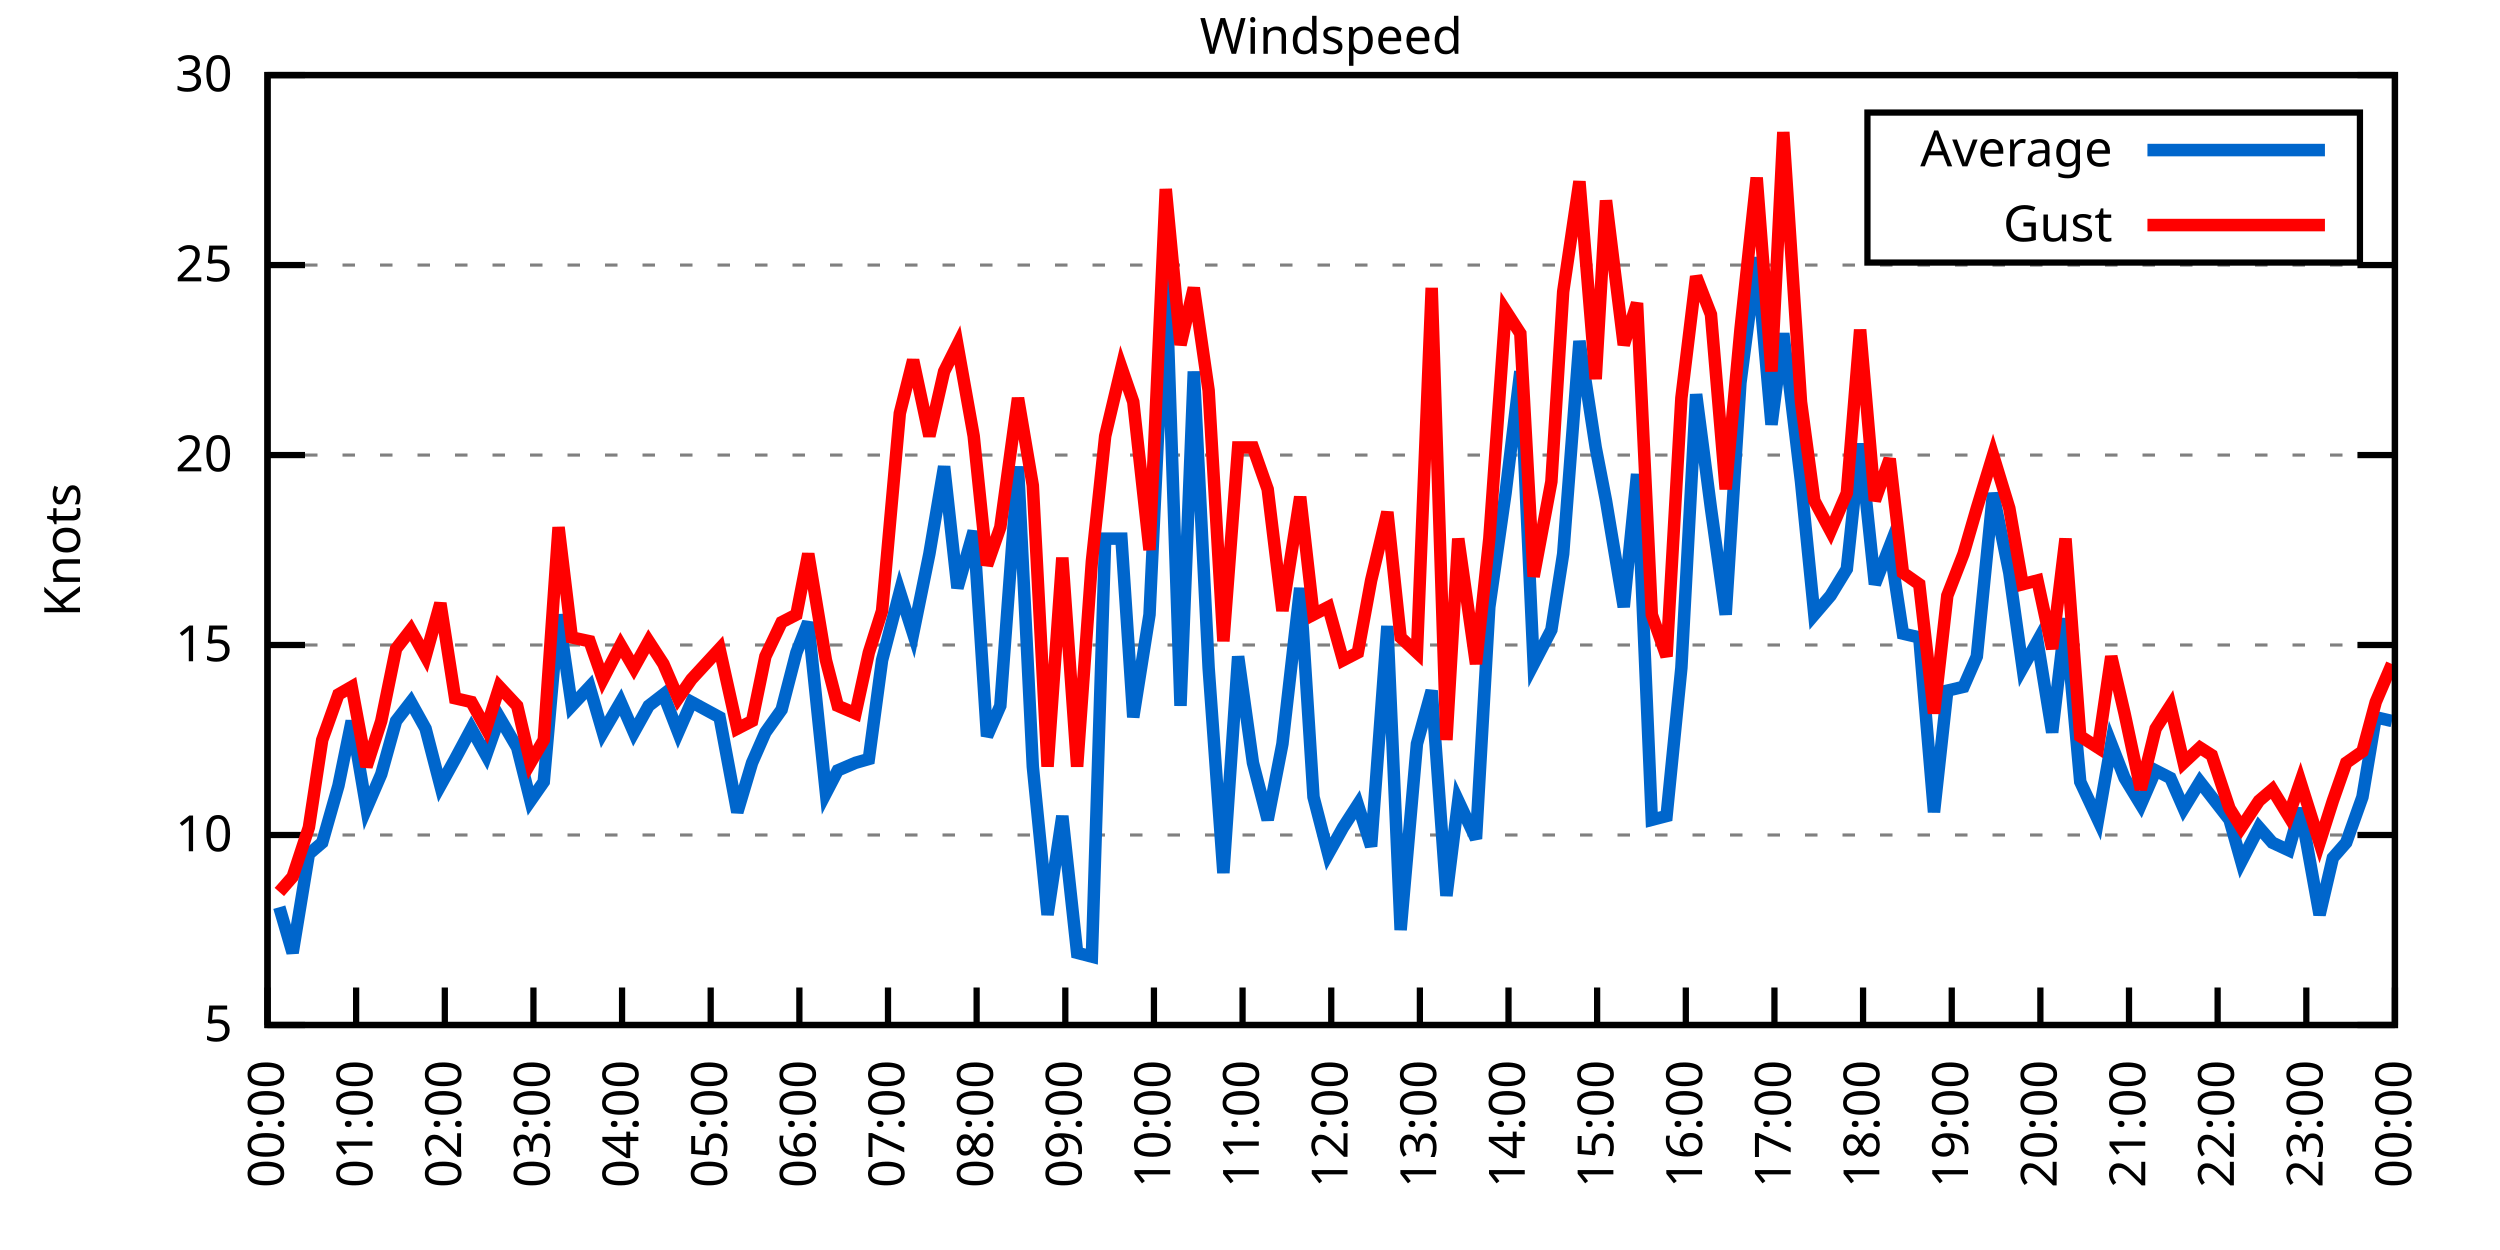
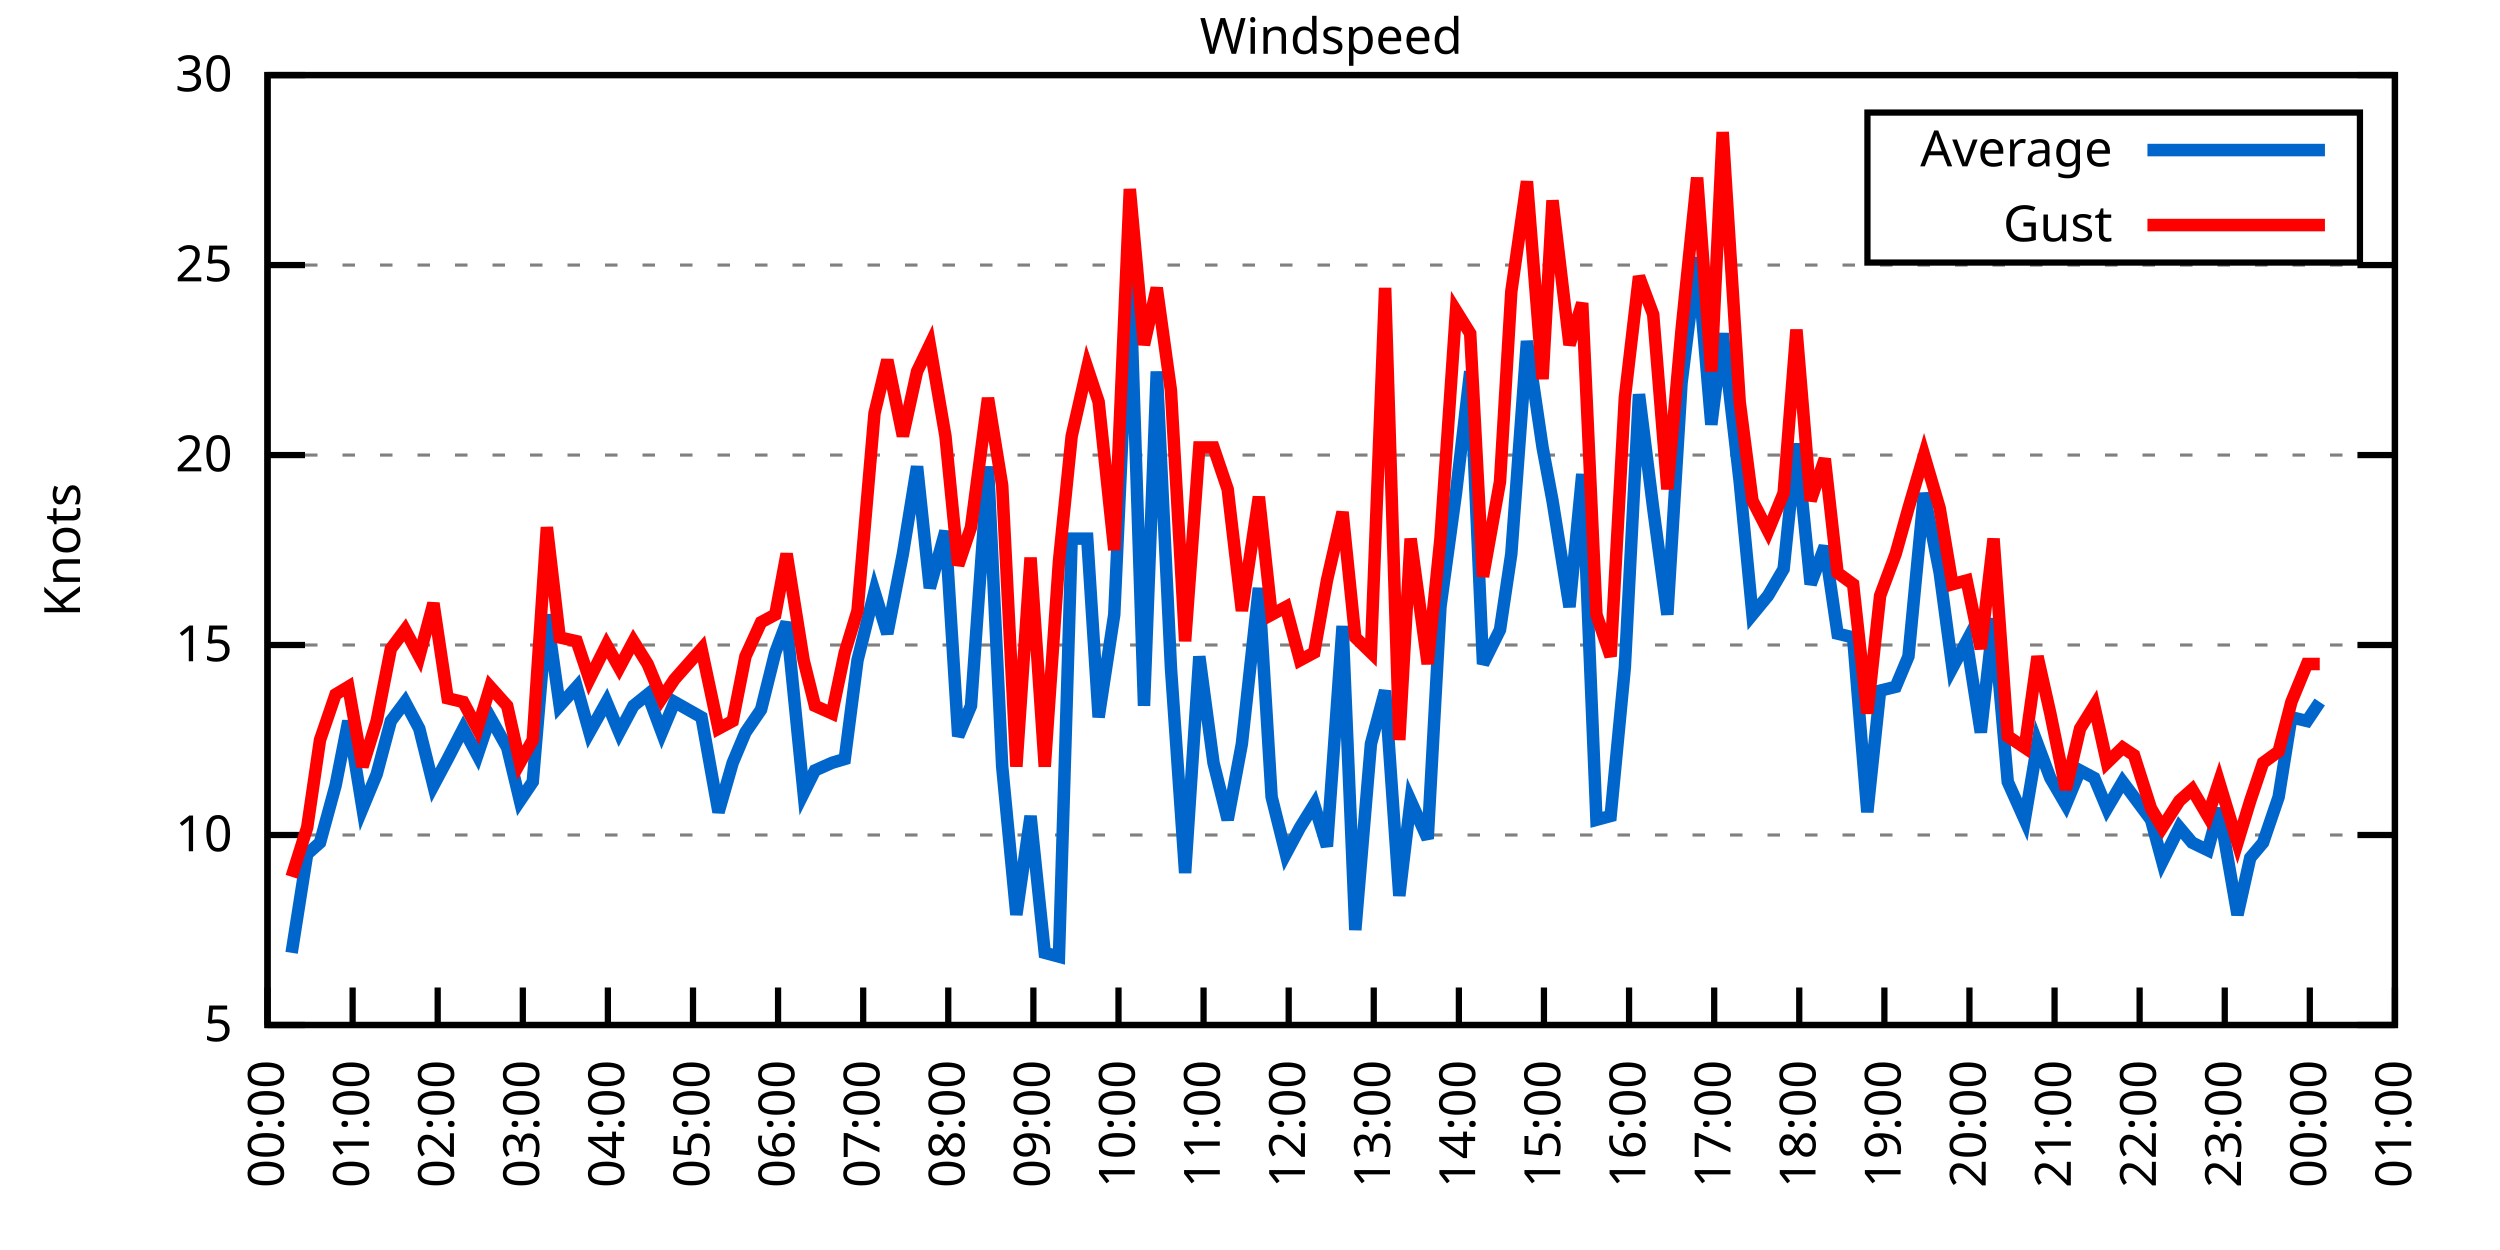
<svg xmlns="http://www.w3.org/2000/svg" xmlns:xlink="http://www.w3.org/1999/xlink" width="400" height="200" viewBox="0 0 400 200">
  <g id="gnuplot_canvas">
    <rect x="0" y="0" width="400" height="200" fill="none" />
    <defs>
      <circle id="gpDot" r="0.5" stroke-width="0.5" stroke="currentColor" />
      <path id="gpPt0" stroke-width="0.333" stroke="currentColor" d="M-1,0 h2 M0,-1 v2" />
      <path id="gpPt1" stroke-width="0.333" stroke="currentColor" d="M-1,-1 L1,1 M1,-1 L-1,1" />
      <path id="gpPt2" stroke-width="0.333" stroke="currentColor" d="M-1,0 L1,0 M0,-1 L0,1 M-1,-1 L1,1 M-1,1 L1,-1" />
      <rect id="gpPt3" stroke-width="0.333" stroke="currentColor" x="-1" y="-1" width="2" height="2" />
      <rect id="gpPt4" stroke-width="0.333" stroke="currentColor" fill="currentColor" x="-1" y="-1" width="2" height="2" />
      <circle id="gpPt5" stroke-width="0.333" stroke="currentColor" cx="0" cy="0" r="1" />
      <use xlink:href="#gpPt5" id="gpPt6" fill="currentColor" stroke="none" />
      <path id="gpPt7" stroke-width="0.333" stroke="currentColor" d="M0,-1.33 L-1.33,0.67 L1.33,0.67 z" />
      <use xlink:href="#gpPt7" id="gpPt8" fill="currentColor" stroke="none" />
      <use xlink:href="#gpPt7" id="gpPt9" stroke="currentColor" transform="rotate(180)" />
      <use xlink:href="#gpPt9" id="gpPt10" fill="currentColor" stroke="none" />
      <use xlink:href="#gpPt3" id="gpPt11" stroke="currentColor" transform="rotate(45)" />
      <use xlink:href="#gpPt11" id="gpPt12" fill="currentColor" stroke="none" />
      <path id="gpPt13" stroke-width="0.333" stroke="currentColor" d="M0,1.330 L1.265,0.411 L0.782,-1.067 L-0.782,-1.076 L-1.265,0.411 z" />
      <use xlink:href="#gpPt13" id="gpPt14" fill="currentColor" stroke="none" />
      <filter id="textbox" filterUnits="objectBoundingBox" x="0" y="0" height="1" width="1">
        <feFlood flood-color="white" flood-opacity="1" result="bgnd" />
        <feComposite in="SourceGraphic" in2="bgnd" operator="atop" />
      </filter>
      <filter id="greybox" filterUnits="objectBoundingBox" x="0" y="0" height="1" width="1">
        <feFlood flood-color="lightgrey" flood-opacity="1" result="grey" />
        <feComposite in="SourceGraphic" in2="grey" operator="atop" />
      </filter>
    </defs>
    <g fill="none" color="white" stroke="currentColor" stroke-width="1.00" stroke-linecap="butt" stroke-linejoin="miter">
</g>
    <g fill="none" color="black" stroke="currentColor" stroke-width="1.00" stroke-linecap="butt" stroke-linejoin="miter">
      <g stroke="none" shape-rendering="crispEdges">
        <polygon fill="rgb(255, 255, 255)" points="42.80,164.00 383.18,164.00 383.18,12.02 42.80,12.02 " />
      </g>
    </g>
    <g fill="none" color="black" stroke="currentColor" stroke-width="1.00" stroke-linecap="butt" stroke-linejoin="miter">
</g>
    <g fill="none" color="black" stroke="black" stroke-width="0.50" stroke-linecap="butt" stroke-linejoin="miter">
</g>
    <g fill="none" color="gray" stroke="currentColor" stroke-width="0.50" stroke-linecap="butt" stroke-linejoin="miter">
      <path stroke="gray" stroke-dasharray="2,4" class="gridline" d="M42.80,164.00 L383.19,164.00  " />
    </g>
    <g fill="none" color="gray" stroke="gray" stroke-width="1.00" stroke-linecap="butt" stroke-linejoin="miter">
</g>
    <g fill="none" color="black" stroke="currentColor" stroke-width="1.00" stroke-linecap="butt" stroke-linejoin="miter">
      <path stroke="black" d="M42.80,164.00 L48.80,164.00 M383.19,164.00 L377.19,164.00  " />
      <g transform="translate(37.20,166.60)" stroke="none" fill="black" font-family="Sans" font-size="8.00" text-anchor="end">
        <text>
          <tspan font-family="Sans"> 5</tspan>
        </text>
      </g>
    </g>
    <g fill="none" color="black" stroke="currentColor" stroke-width="1.00" stroke-linecap="butt" stroke-linejoin="miter">
</g>
    <g fill="none" color="black" stroke="black" stroke-width="0.50" stroke-linecap="butt" stroke-linejoin="miter">
</g>
    <g fill="none" color="gray" stroke="currentColor" stroke-width="0.50" stroke-linecap="butt" stroke-linejoin="miter">
      <path stroke="gray" stroke-dasharray="2,4" class="gridline" d="M42.80,133.60 L383.19,133.60  " />
    </g>
    <g fill="none" color="gray" stroke="gray" stroke-width="1.00" stroke-linecap="butt" stroke-linejoin="miter">
</g>
    <g fill="none" color="black" stroke="currentColor" stroke-width="1.00" stroke-linecap="butt" stroke-linejoin="miter">
      <path stroke="black" d="M42.80,133.60 L48.80,133.60 M383.19,133.60 L377.19,133.60  " />
      <g transform="translate(37.20,136.20)" stroke="none" fill="black" font-family="Sans" font-size="8.00" text-anchor="end">
        <text>
          <tspan font-family="Sans"> 10</tspan>
        </text>
      </g>
    </g>
    <g fill="none" color="black" stroke="currentColor" stroke-width="1.00" stroke-linecap="butt" stroke-linejoin="miter">
</g>
    <g fill="none" color="black" stroke="black" stroke-width="0.50" stroke-linecap="butt" stroke-linejoin="miter">
</g>
    <g fill="none" color="gray" stroke="currentColor" stroke-width="0.50" stroke-linecap="butt" stroke-linejoin="miter">
      <path stroke="gray" stroke-dasharray="2,4" class="gridline" d="M42.80,103.20 L383.19,103.20  " />
    </g>
    <g fill="none" color="gray" stroke="gray" stroke-width="1.00" stroke-linecap="butt" stroke-linejoin="miter">
</g>
    <g fill="none" color="black" stroke="currentColor" stroke-width="1.00" stroke-linecap="butt" stroke-linejoin="miter">
      <path stroke="black" d="M42.80,103.20 L48.80,103.20 M383.19,103.20 L377.19,103.20  " />
      <g transform="translate(37.20,105.80)" stroke="none" fill="black" font-family="Sans" font-size="8.00" text-anchor="end">
        <text>
          <tspan font-family="Sans"> 15</tspan>
        </text>
      </g>
    </g>
    <g fill="none" color="black" stroke="currentColor" stroke-width="1.00" stroke-linecap="butt" stroke-linejoin="miter">
</g>
    <g fill="none" color="black" stroke="black" stroke-width="0.50" stroke-linecap="butt" stroke-linejoin="miter">
</g>
    <g fill="none" color="gray" stroke="currentColor" stroke-width="0.50" stroke-linecap="butt" stroke-linejoin="miter">
      <path stroke="gray" stroke-dasharray="2,4" class="gridline" d="M42.80,72.81 L383.19,72.81  " />
    </g>
    <g fill="none" color="gray" stroke="gray" stroke-width="1.00" stroke-linecap="butt" stroke-linejoin="miter">
</g>
    <g fill="none" color="black" stroke="currentColor" stroke-width="1.00" stroke-linecap="butt" stroke-linejoin="miter">
      <path stroke="black" d="M42.80,72.81 L48.80,72.81 M383.19,72.81 L377.19,72.81  " />
      <g transform="translate(37.20,75.41)" stroke="none" fill="black" font-family="Sans" font-size="8.00" text-anchor="end">
        <text>
          <tspan font-family="Sans"> 20</tspan>
        </text>
      </g>
    </g>
    <g fill="none" color="black" stroke="currentColor" stroke-width="1.00" stroke-linecap="butt" stroke-linejoin="miter">
</g>
    <g fill="none" color="black" stroke="black" stroke-width="0.50" stroke-linecap="butt" stroke-linejoin="miter">
</g>
    <g fill="none" color="gray" stroke="currentColor" stroke-width="0.50" stroke-linecap="butt" stroke-linejoin="miter">
      <path stroke="gray" stroke-dasharray="2,4" class="gridline" d="M42.80,42.41 L383.19,42.41  " />
    </g>
    <g fill="none" color="gray" stroke="gray" stroke-width="1.00" stroke-linecap="butt" stroke-linejoin="miter">
</g>
    <g fill="none" color="black" stroke="currentColor" stroke-width="1.00" stroke-linecap="butt" stroke-linejoin="miter">
      <path stroke="black" d="M42.80,42.41 L48.80,42.41 M383.19,42.41 L377.19,42.41  " />
      <g transform="translate(37.20,45.01)" stroke="none" fill="black" font-family="Sans" font-size="8.00" text-anchor="end">
        <text>
          <tspan font-family="Sans"> 25</tspan>
        </text>
      </g>
    </g>
    <g fill="none" color="black" stroke="currentColor" stroke-width="1.00" stroke-linecap="butt" stroke-linejoin="miter">
</g>
    <g fill="none" color="black" stroke="black" stroke-width="0.50" stroke-linecap="butt" stroke-linejoin="miter">
</g>
    <g fill="none" color="gray" stroke="currentColor" stroke-width="0.50" stroke-linecap="butt" stroke-linejoin="miter">
      <path stroke="gray" stroke-dasharray="2,4" class="gridline" d="M42.80,12.01 L383.19,12.01  " />
    </g>
    <g fill="none" color="gray" stroke="gray" stroke-width="1.00" stroke-linecap="butt" stroke-linejoin="miter">
</g>
    <g fill="none" color="black" stroke="currentColor" stroke-width="1.00" stroke-linecap="butt" stroke-linejoin="miter">
      <path stroke="black" d="M42.80,12.01 L48.80,12.01 M383.19,12.01 L377.19,12.01  " />
      <g transform="translate(37.20,14.61)" stroke="none" fill="black" font-family="Sans" font-size="8.00" text-anchor="end">
        <text>
          <tspan font-family="Sans"> 30</tspan>
        </text>
      </g>
    </g>
    <g fill="none" color="black" stroke="currentColor" stroke-width="1.00" stroke-linecap="butt" stroke-linejoin="miter">
      <path stroke="black" d="M42.80,164.00 L42.80,158.00  " />
      <g transform="translate(45.40,169.60) rotate(270.00)" stroke="none" fill="black" font-family="Sans" font-size="8.00" text-anchor="end">
        <text>
          <tspan font-family="Sans">00:00</tspan>
        </text>
      </g>
    </g>
    <g fill="none" color="black" stroke="currentColor" stroke-width="1.00" stroke-linecap="butt" stroke-linejoin="miter">
-       <path stroke="black" d="M56.98,164.00 L56.98,158.00  " />
-       <g transform="translate(59.58,169.60) rotate(270.00)" stroke="none" fill="black" font-family="Sans" font-size="8.00" text-anchor="end">
+       <path stroke="black" d="M56.42,164.00 L56.42,158.00  " />
+       <g transform="translate(59.02,169.60) rotate(270.00)" stroke="none" fill="black" font-family="Sans" font-size="8.00" text-anchor="end">
        <text>
          <tspan font-family="Sans">01:00</tspan>
        </text>
      </g>
    </g>
    <g fill="none" color="black" stroke="currentColor" stroke-width="1.00" stroke-linecap="butt" stroke-linejoin="miter">
-       <path stroke="black" d="M71.17,164.00 L71.17,158.00  " />
-       <g transform="translate(73.77,169.60) rotate(270.00)" stroke="none" fill="black" font-family="Sans" font-size="8.00" text-anchor="end">
+       <path stroke="black" d="M70.03,164.00 L70.03,158.00  " />
+       <g transform="translate(72.63,169.60) rotate(270.00)" stroke="none" fill="black" font-family="Sans" font-size="8.00" text-anchor="end">
        <text>
          <tspan font-family="Sans">02:00</tspan>
        </text>
      </g>
    </g>
    <g fill="none" color="black" stroke="currentColor" stroke-width="1.00" stroke-linecap="butt" stroke-linejoin="miter">
-       <path stroke="black" d="M85.35,164.00 L85.35,158.00  " />
-       <g transform="translate(87.95,169.60) rotate(270.00)" stroke="none" fill="black" font-family="Sans" font-size="8.00" text-anchor="end">
+       <path stroke="black" d="M83.65,164.00 L83.65,158.00  " />
+       <g transform="translate(86.25,169.60) rotate(270.00)" stroke="none" fill="black" font-family="Sans" font-size="8.00" text-anchor="end">
        <text>
          <tspan font-family="Sans">03:00</tspan>
        </text>
      </g>
    </g>
    <g fill="none" color="black" stroke="currentColor" stroke-width="1.00" stroke-linecap="butt" stroke-linejoin="miter">
-       <path stroke="black" d="M99.53,164.00 L99.53,158.00  " />
-       <g transform="translate(102.13,169.60) rotate(270.00)" stroke="none" fill="black" font-family="Sans" font-size="8.00" text-anchor="end">
+       <path stroke="black" d="M97.26,164.00 L97.26,158.00  " />
+       <g transform="translate(99.86,169.60) rotate(270.00)" stroke="none" fill="black" font-family="Sans" font-size="8.00" text-anchor="end">
        <text>
          <tspan font-family="Sans">04:00</tspan>
        </text>
      </g>
    </g>
    <g fill="none" color="black" stroke="currentColor" stroke-width="1.00" stroke-linecap="butt" stroke-linejoin="miter">
-       <path stroke="black" d="M113.71,164.00 L113.71,158.00  " />
-       <g transform="translate(116.31,169.60) rotate(270.00)" stroke="none" fill="black" font-family="Sans" font-size="8.00" text-anchor="end">
+       <path stroke="black" d="M110.88,164.00 L110.88,158.00  " />
+       <g transform="translate(113.48,169.60) rotate(270.00)" stroke="none" fill="black" font-family="Sans" font-size="8.00" text-anchor="end">
        <text>
          <tspan font-family="Sans">05:00</tspan>
        </text>
      </g>
    </g>
    <g fill="none" color="black" stroke="currentColor" stroke-width="1.00" stroke-linecap="butt" stroke-linejoin="miter">
-       <path stroke="black" d="M127.90,164.00 L127.90,158.00  " />
-       <g transform="translate(130.50,169.60) rotate(270.00)" stroke="none" fill="black" font-family="Sans" font-size="8.00" text-anchor="end">
+       <path stroke="black" d="M124.49,164.00 L124.49,158.00  " />
+       <g transform="translate(127.09,169.60) rotate(270.00)" stroke="none" fill="black" font-family="Sans" font-size="8.00" text-anchor="end">
        <text>
          <tspan font-family="Sans">06:00</tspan>
        </text>
      </g>
    </g>
    <g fill="none" color="black" stroke="currentColor" stroke-width="1.00" stroke-linecap="butt" stroke-linejoin="miter">
-       <path stroke="black" d="M142.08,164.00 L142.08,158.00  " />
-       <g transform="translate(144.68,169.60) rotate(270.00)" stroke="none" fill="black" font-family="Sans" font-size="8.00" text-anchor="end">
+       <path stroke="black" d="M138.11,164.00 L138.11,158.00  " />
+       <g transform="translate(140.71,169.60) rotate(270.00)" stroke="none" fill="black" font-family="Sans" font-size="8.00" text-anchor="end">
        <text>
          <tspan font-family="Sans">07:00</tspan>
        </text>
      </g>
    </g>
    <g fill="none" color="black" stroke="currentColor" stroke-width="1.00" stroke-linecap="butt" stroke-linejoin="miter">
-       <path stroke="black" d="M156.26,164.00 L156.26,158.00  " />
-       <g transform="translate(158.86,169.60) rotate(270.00)" stroke="none" fill="black" font-family="Sans" font-size="8.00" text-anchor="end">
+       <path stroke="black" d="M151.72,164.00 L151.72,158.00  " />
+       <g transform="translate(154.32,169.60) rotate(270.00)" stroke="none" fill="black" font-family="Sans" font-size="8.00" text-anchor="end">
        <text>
          <tspan font-family="Sans">08:00</tspan>
        </text>
      </g>
    </g>
    <g fill="none" color="black" stroke="currentColor" stroke-width="1.00" stroke-linecap="butt" stroke-linejoin="miter">
-       <path stroke="black" d="M170.45,164.00 L170.45,158.00  " />
-       <g transform="translate(173.05,169.60) rotate(270.00)" stroke="none" fill="black" font-family="Sans" font-size="8.00" text-anchor="end">
+       <path stroke="black" d="M165.34,164.00 L165.34,158.00  " />
+       <g transform="translate(167.94,169.60) rotate(270.00)" stroke="none" fill="black" font-family="Sans" font-size="8.00" text-anchor="end">
        <text>
          <tspan font-family="Sans">09:00</tspan>
        </text>
      </g>
    </g>
    <g fill="none" color="black" stroke="currentColor" stroke-width="1.00" stroke-linecap="butt" stroke-linejoin="miter">
-       <path stroke="black" d="M184.63,164.00 L184.63,158.00  " />
-       <g transform="translate(187.23,169.60) rotate(270.00)" stroke="none" fill="black" font-family="Sans" font-size="8.00" text-anchor="end">
+       <path stroke="black" d="M178.96,164.00 L178.96,158.00  " />
+       <g transform="translate(181.56,169.60) rotate(270.00)" stroke="none" fill="black" font-family="Sans" font-size="8.00" text-anchor="end">
        <text>
          <tspan font-family="Sans">10:00</tspan>
        </text>
      </g>
    </g>
    <g fill="none" color="black" stroke="currentColor" stroke-width="1.00" stroke-linecap="butt" stroke-linejoin="miter">
-       <path stroke="black" d="M198.81,164.00 L198.81,158.00  " />
-       <g transform="translate(201.41,169.60) rotate(270.00)" stroke="none" fill="black" font-family="Sans" font-size="8.00" text-anchor="end">
+       <path stroke="black" d="M192.57,164.00 L192.57,158.00  " />
+       <g transform="translate(195.17,169.60) rotate(270.00)" stroke="none" fill="black" font-family="Sans" font-size="8.00" text-anchor="end">
        <text>
          <tspan font-family="Sans">11:00</tspan>
        </text>
      </g>
    </g>
    <g fill="none" color="black" stroke="currentColor" stroke-width="1.00" stroke-linecap="butt" stroke-linejoin="miter">
-       <path stroke="black" d="M213.00,164.00 L213.00,158.00  " />
-       <g transform="translate(215.60,169.60) rotate(270.00)" stroke="none" fill="black" font-family="Sans" font-size="8.00" text-anchor="end">
+       <path stroke="black" d="M206.19,164.00 L206.19,158.00  " />
+       <g transform="translate(208.79,169.60) rotate(270.00)" stroke="none" fill="black" font-family="Sans" font-size="8.00" text-anchor="end">
        <text>
          <tspan font-family="Sans">12:00</tspan>
        </text>
      </g>
    </g>
    <g fill="none" color="black" stroke="currentColor" stroke-width="1.00" stroke-linecap="butt" stroke-linejoin="miter">
-       <path stroke="black" d="M227.18,164.00 L227.18,158.00  " />
-       <g transform="translate(229.78,169.60) rotate(270.00)" stroke="none" fill="black" font-family="Sans" font-size="8.00" text-anchor="end">
+       <path stroke="black" d="M219.80,164.00 L219.80,158.00  " />
+       <g transform="translate(222.40,169.60) rotate(270.00)" stroke="none" fill="black" font-family="Sans" font-size="8.00" text-anchor="end">
        <text>
          <tspan font-family="Sans">13:00</tspan>
        </text>
      </g>
    </g>
    <g fill="none" color="black" stroke="currentColor" stroke-width="1.00" stroke-linecap="butt" stroke-linejoin="miter">
-       <path stroke="black" d="M241.36,164.00 L241.36,158.00  " />
-       <g transform="translate(243.96,169.60) rotate(270.00)" stroke="none" fill="black" font-family="Sans" font-size="8.00" text-anchor="end">
+       <path stroke="black" d="M233.42,164.00 L233.42,158.00  " />
+       <g transform="translate(236.02,169.60) rotate(270.00)" stroke="none" fill="black" font-family="Sans" font-size="8.00" text-anchor="end">
        <text>
          <tspan font-family="Sans">14:00</tspan>
        </text>
      </g>
    </g>
    <g fill="none" color="black" stroke="currentColor" stroke-width="1.00" stroke-linecap="butt" stroke-linejoin="miter">
-       <path stroke="black" d="M255.54,164.00 L255.54,158.00  " />
-       <g transform="translate(258.14,169.60) rotate(270.00)" stroke="none" fill="black" font-family="Sans" font-size="8.00" text-anchor="end">
+       <path stroke="black" d="M247.03,164.00 L247.03,158.00  " />
+       <g transform="translate(249.63,169.60) rotate(270.00)" stroke="none" fill="black" font-family="Sans" font-size="8.00" text-anchor="end">
        <text>
          <tspan font-family="Sans">15:00</tspan>
        </text>
      </g>
    </g>
    <g fill="none" color="black" stroke="currentColor" stroke-width="1.00" stroke-linecap="butt" stroke-linejoin="miter">
-       <path stroke="black" d="M269.73,164.00 L269.73,158.00  " />
-       <g transform="translate(272.33,169.60) rotate(270.00)" stroke="none" fill="black" font-family="Sans" font-size="8.00" text-anchor="end">
+       <path stroke="black" d="M260.65,164.00 L260.65,158.00  " />
+       <g transform="translate(263.25,169.60) rotate(270.00)" stroke="none" fill="black" font-family="Sans" font-size="8.00" text-anchor="end">
        <text>
          <tspan font-family="Sans">16:00</tspan>
        </text>
      </g>
    </g>
    <g fill="none" color="black" stroke="currentColor" stroke-width="1.00" stroke-linecap="butt" stroke-linejoin="miter">
-       <path stroke="black" d="M283.91,164.00 L283.91,158.00  " />
-       <g transform="translate(286.51,169.60) rotate(270.00)" stroke="none" fill="black" font-family="Sans" font-size="8.00" text-anchor="end">
+       <path stroke="black" d="M274.27,164.00 L274.27,158.00  " />
+       <g transform="translate(276.87,169.60) rotate(270.00)" stroke="none" fill="black" font-family="Sans" font-size="8.00" text-anchor="end">
        <text>
          <tspan font-family="Sans">17:00</tspan>
        </text>
      </g>
    </g>
    <g fill="none" color="black" stroke="currentColor" stroke-width="1.00" stroke-linecap="butt" stroke-linejoin="miter">
-       <path stroke="black" d="M298.09,164.00 L298.09,158.00  " />
-       <g transform="translate(300.69,169.60) rotate(270.00)" stroke="none" fill="black" font-family="Sans" font-size="8.00" text-anchor="end">
+       <path stroke="black" d="M287.88,164.00 L287.88,158.00  " />
+       <g transform="translate(290.48,169.60) rotate(270.00)" stroke="none" fill="black" font-family="Sans" font-size="8.00" text-anchor="end">
        <text>
          <tspan font-family="Sans">18:00</tspan>
        </text>
      </g>
    </g>
    <g fill="none" color="black" stroke="currentColor" stroke-width="1.00" stroke-linecap="butt" stroke-linejoin="miter">
-       <path stroke="black" d="M312.28,164.00 L312.28,158.00  " />
-       <g transform="translate(314.88,169.60) rotate(270.00)" stroke="none" fill="black" font-family="Sans" font-size="8.00" text-anchor="end">
+       <path stroke="black" d="M301.50,164.00 L301.50,158.00  " />
+       <g transform="translate(304.10,169.60) rotate(270.00)" stroke="none" fill="black" font-family="Sans" font-size="8.00" text-anchor="end">
        <text>
          <tspan font-family="Sans">19:00</tspan>
        </text>
      </g>
    </g>
    <g fill="none" color="black" stroke="currentColor" stroke-width="1.00" stroke-linecap="butt" stroke-linejoin="miter">
-       <path stroke="black" d="M326.46,164.00 L326.46,158.00  " />
-       <g transform="translate(329.06,169.60) rotate(270.00)" stroke="none" fill="black" font-family="Sans" font-size="8.00" text-anchor="end">
+       <path stroke="black" d="M315.11,164.00 L315.11,158.00  " />
+       <g transform="translate(317.71,169.60) rotate(270.00)" stroke="none" fill="black" font-family="Sans" font-size="8.00" text-anchor="end">
        <text>
          <tspan font-family="Sans">20:00</tspan>
        </text>
      </g>
    </g>
    <g fill="none" color="black" stroke="currentColor" stroke-width="1.00" stroke-linecap="butt" stroke-linejoin="miter">
-       <path stroke="black" d="M340.64,164.00 L340.64,158.00  " />
-       <g transform="translate(343.24,169.60) rotate(270.00)" stroke="none" fill="black" font-family="Sans" font-size="8.00" text-anchor="end">
+       <path stroke="black" d="M328.73,164.00 L328.73,158.00  " />
+       <g transform="translate(331.33,169.60) rotate(270.00)" stroke="none" fill="black" font-family="Sans" font-size="8.00" text-anchor="end">
        <text>
          <tspan font-family="Sans">21:00</tspan>
        </text>
      </g>
    </g>
    <g fill="none" color="black" stroke="currentColor" stroke-width="1.00" stroke-linecap="butt" stroke-linejoin="miter">
-       <path stroke="black" d="M354.82,164.00 L354.82,158.00  " />
-       <g transform="translate(357.42,169.60) rotate(270.00)" stroke="none" fill="black" font-family="Sans" font-size="8.00" text-anchor="end">
+       <path stroke="black" d="M342.34,164.00 L342.34,158.00  " />
+       <g transform="translate(344.94,169.60) rotate(270.00)" stroke="none" fill="black" font-family="Sans" font-size="8.00" text-anchor="end">
        <text>
          <tspan font-family="Sans">22:00</tspan>
        </text>
      </g>
    </g>
    <g fill="none" color="black" stroke="currentColor" stroke-width="1.00" stroke-linecap="butt" stroke-linejoin="miter">
-       <path stroke="black" d="M369.01,164.00 L369.01,158.00  " />
-       <g transform="translate(371.61,169.60) rotate(270.00)" stroke="none" fill="black" font-family="Sans" font-size="8.00" text-anchor="end">
+       <path stroke="black" d="M355.96,164.00 L355.96,158.00  " />
+       <g transform="translate(358.56,169.60) rotate(270.00)" stroke="none" fill="black" font-family="Sans" font-size="8.00" text-anchor="end">
        <text>
          <tspan font-family="Sans">23:00</tspan>
+         </text>
+       </g>
+     </g>
+     <g fill="none" color="black" stroke="currentColor" stroke-width="1.00" stroke-linecap="butt" stroke-linejoin="miter">
+       <path stroke="black" d="M369.57,164.00 L369.57,158.00  " />
+       <g transform="translate(372.17,169.60) rotate(270.00)" stroke="none" fill="black" font-family="Sans" font-size="8.00" text-anchor="end">
+         <text>
+           <tspan font-family="Sans">00:00</tspan>
        </text>
      </g>
    </g>
    <g fill="none" color="black" stroke="currentColor" stroke-width="1.00" stroke-linecap="butt" stroke-linejoin="miter">
      <path stroke="black" d="M383.19,164.00 L383.19,158.00  " />
      <g transform="translate(385.79,169.60) rotate(270.00)" stroke="none" fill="black" font-family="Sans" font-size="8.00" text-anchor="end">
        <text>
-           <tspan font-family="Sans">00:00</tspan>
+           <tspan font-family="Sans">01:00</tspan>
        </text>
      </g>
    </g>
    <g fill="none" color="black" stroke="currentColor" stroke-width="1.00" stroke-linecap="butt" stroke-linejoin="miter">
</g>
    <g fill="none" color="black" stroke="currentColor" stroke-width="1.00" stroke-linecap="butt" stroke-linejoin="miter">
      <path stroke="black" d="M42.80,12.01 L42.80,164.00 L383.19,164.00 L383.19,12.01 L42.80,12.01 Z  " />
    </g>
    <g fill="none" color="black" stroke="currentColor" stroke-width="1.00" stroke-linecap="butt" stroke-linejoin="miter">
</g>
    <g fill="none" color="black" stroke="currentColor" stroke-width="1.00" stroke-linecap="butt" stroke-linejoin="miter">
      <path stroke="black" d="M298.79,42.01 L298.79,18.01 L377.59,18.01 L377.59,42.01 L298.79,42.01 Z  " />
    </g>
    <g id="Windspeed_plot_1">
      <g fill="none" color="white" stroke="black" stroke-width="2.00" stroke-linecap="butt" stroke-linejoin="miter">
</g>
      <g fill="none" color="black" stroke="currentColor" stroke-width="2.00" stroke-linecap="butt" stroke-linejoin="miter">
        <g transform="translate(337.99,26.61)" stroke="none" fill="black" font-family="Sans" font-size="8.00" text-anchor="end">
          <text>
            <tspan font-family="Sans">Average</tspan>
          </text>
        </g>
      </g>
      <g fill="none" color="black" stroke="currentColor" stroke-width="2.00" stroke-linecap="butt" stroke-linejoin="miter">
-         <path stroke="rgb(  0, 102, 204)" d="M343.59,24.01 L371.99,24.01 M44.69,145.15 L46.82,152.45 L49.42,136.64 L51.55,134.82 L54.15,125.70 L56.27,115.36   L58.64,129.35 L61.00,123.87 L63.37,115.36 L65.73,112.32 L68.09,116.58 L70.46,125.70 L72.82,121.44 L75.42,116.58   L77.78,120.83 L79.91,114.76 L82.75,119.62 L84.88,128.13 L87.00,125.09 L89.37,98.34 L91.49,112.93 L94.33,109.89   L96.46,117.19 L99.30,112.32 L101.42,117.19 L103.79,112.93 L106.15,111.11 L108.51,117.19 L110.64,112.32 L115.13,114.76   L117.97,129.95 L120.33,122.05 L122.46,117.19 L125.06,113.54 L127.42,104.42 L129.32,99.56 L132.15,126.91 L134.04,123.27   L136.88,122.05 L139.01,121.44 L141.13,105.64 L143.97,94.69 L146.10,101.38 L148.70,88.61 L151.06,74.63 L153.19,94.08   L155.79,84.97 L157.92,117.80 L160.05,112.93 L162.88,74.63 L165.25,122.66 L167.61,146.37 L169.97,130.56 L172.34,152.45   L174.70,153.06 L176.83,86.18 L179.43,86.18 L181.32,114.76 L183.92,98.34 L186.52,43.62 L188.88,112.93 L191.01,59.43   L193.38,106.85 L195.74,139.68 L198.10,105.03 L200.47,122.05 L202.83,131.17 L205.19,119.01 L208.03,94.08 L210.16,127.52   L212.52,136.64 L214.89,132.39 L217.25,128.74 L219.38,135.43 L221.98,100.16 L224.10,148.80 L226.71,119.01 L229.07,110.50   L231.43,143.33 L233.32,128.13 L236.16,134.21 L238.29,97.12 L240.89,78.89 L243.25,59.43 L245.38,106.24 L248.22,100.77   L250.11,88.61 L252.71,54.57 L255.31,71.59 L256.96,80.10 L259.80,97.12 L261.93,75.85 L264.29,131.17 L266.65,130.56   L269.02,106.85 L271.38,63.08 L273.75,81.32 L276.11,98.34 L278.47,61.25 L281.07,41.19 L283.44,67.94 L285.33,53.35   L288.16,77.06 L290.29,98.34 L292.89,95.30 L295.49,91.04 L297.62,70.98 L299.98,93.48 L302.35,87.40 L304.47,101.38   L307.08,101.99 L309.44,129.95 L311.57,110.50 L314.17,109.89 L316.29,105.03 L318.89,78.89 L321.49,91.65 L323.62,106.85   L325.99,102.60 L328.35,117.19 L330.48,98.95 L332.84,125.09 L335.68,131.17 L337.80,119.01 L339.93,124.48 L342.53,128.74   L344.90,123.27 L347.26,124.48 L349.39,129.35 L351.99,125.09 L353.88,127.52 L356.72,131.17 L358.61,137.86 L361.44,132.39   L363.57,134.82 L366.17,136.03 L368.06,129.35 L371.13,146.37 L373.26,137.25 L375.39,134.82 L377.99,127.52 L380.12,114.76   L382.72,115.36  " />
+         <path stroke="rgb(  0, 102, 204)" d="M343.59,24.01 L371.99,24.01 M46.66,152.45 L49.15,136.64 L51.20,134.82 L53.69,125.70 L55.73,115.36 L58.00,129.35   L60.27,123.87 L62.54,115.36 L64.81,112.32 L67.08,116.58 L69.35,125.70 L71.62,121.44 L74.12,116.58 L76.39,120.83   L78.43,114.76 L81.15,119.62 L83.19,128.13 L85.24,125.09 L87.50,98.34 L89.55,112.93 L92.27,109.89 L94.31,117.19   L97.04,112.32 L99.08,117.19 L101.35,112.93 L103.62,111.11 L105.89,117.19 L107.93,112.32 L112.24,114.76 L114.96,129.95   L117.23,122.05 L119.27,117.19 L121.77,113.54 L124.04,104.42 L125.86,99.56 L128.58,126.91 L130.39,123.27 L133.12,122.05   L135.16,121.44 L137.20,105.64 L139.92,94.69 L141.97,101.38 L144.46,88.61 L146.73,74.63 L148.77,94.08 L151.27,84.97   L153.31,117.80 L155.36,112.93 L158.08,74.63 L160.35,122.66 L162.62,146.37 L164.89,130.56 L167.16,152.45 L169.43,153.06   L171.47,86.18 L173.96,86.18 L175.78,114.76 L178.28,98.34 L180.77,43.62 L183.04,112.93 L185.08,59.43 L187.35,106.85   L189.62,139.68 L191.89,105.03 L194.16,122.05 L196.43,131.17 L198.70,119.01 L201.42,94.08 L203.46,127.52 L205.73,136.64   L208.00,132.39 L210.27,128.74 L212.31,135.43 L214.81,100.16 L216.85,148.80 L219.35,119.01 L221.62,110.50 L223.89,143.33   L225.70,128.13 L228.43,134.21 L230.47,97.12 L232.96,78.89 L235.23,59.43 L237.28,106.24 L240.00,100.77 L241.81,88.61   L244.31,54.57 L246.81,71.59 L248.40,80.10 L251.12,97.12 L253.16,75.85 L255.43,131.17 L257.70,130.56 L259.97,106.85   L262.24,63.08 L264.51,81.32 L266.78,98.34 L269.05,61.25 L271.54,41.19 L273.81,67.94 L275.63,53.35 L278.35,77.06   L280.39,98.34 L282.89,95.30 L285.38,91.04 L287.43,70.98 L289.70,93.48 L291.97,87.40 L294.01,101.38 L296.50,101.99   L298.77,129.95 L300.82,110.50 L303.31,109.89 L305.35,105.03 L307.85,78.89 L310.35,91.65 L312.39,106.85 L314.66,102.60   L316.93,117.19 L318.97,98.95 L321.24,125.09 L323.96,131.17 L326.00,119.01 L328.05,124.48 L330.54,128.74 L332.81,123.27   L335.08,124.48 L337.12,129.35 L339.62,125.09 L341.44,127.52 L344.16,131.17 L345.97,137.86 L348.70,132.39 L350.74,134.82   L353.24,136.03 L355.05,129.35 L358.00,146.37 L360.04,137.25 L362.09,134.82 L364.58,127.52 L366.62,114.76 L369.12,115.36   L371.16,112.32  " />
      </g>
    </g>
    <g id="Windspeed_plot_2">
      <g fill="none" color="black" stroke="currentColor" stroke-width="2.00" stroke-linecap="butt" stroke-linejoin="miter">
        <g transform="translate(337.99,38.61)" stroke="none" fill="black" font-family="Sans" font-size="8.00" text-anchor="end">
          <text>
            <tspan font-family="Sans">Gust</tspan>
          </text>
        </g>
      </g>
      <g fill="none" color="black" stroke="currentColor" stroke-width="2.00" stroke-linecap="butt" stroke-linejoin="miter">
-         <path stroke="rgb(255,   0,   0)" d="M343.59,36.01 L371.99,36.01 M44.69,142.72 L46.82,140.29 L49.42,132.39 L51.55,118.40 L54.15,111.11 L56.27,109.89   L58.64,122.66 L61.00,115.36 L63.37,103.81 L65.73,100.77 L68.09,105.03 L70.46,96.52 L72.82,111.72 L75.42,112.32   L77.78,116.58 L79.91,109.89 L82.75,112.93 L84.88,122.05 L87.00,118.40 L89.37,84.36 L91.49,101.99 L94.33,102.60   L96.46,108.68 L99.30,103.20 L101.42,106.85 L103.79,102.60 L106.15,106.24 L108.51,111.72 L110.64,108.68 L115.13,103.81   L117.97,116.58 L120.33,115.36 L122.46,105.03 L125.06,99.56 L127.42,98.34 L129.32,88.61 L132.15,105.64 L134.04,112.93   L136.88,114.15 L139.01,104.42 L141.13,97.73 L143.97,66.12 L146.10,57.61 L148.70,69.77 L151.06,59.43 L153.19,55.18   L155.79,69.77 L157.92,90.44 L160.05,84.36 L162.88,63.69 L165.25,77.67 L167.61,122.66 L169.97,89.22 L172.34,122.66   L174.70,89.83 L176.83,69.77 L179.43,58.82 L181.32,64.29 L183.92,88.00 L186.52,30.25 L188.88,55.18 L191.01,46.06   L193.38,62.47 L195.74,102.60 L198.10,71.59 L200.47,71.59 L202.83,78.28 L205.19,97.73 L208.03,79.49 L210.16,98.34   L212.52,97.12 L214.89,105.64 L217.25,104.42 L219.38,92.87 L221.98,81.93 L224.10,101.99 L226.71,104.42 L229.07,46.06   L231.43,118.40 L233.32,86.18 L236.16,106.24 L238.29,86.18 L240.89,49.70 L243.25,53.35 L245.38,92.26 L248.22,77.06   L250.11,46.66 L252.71,29.03 L255.31,60.65 L256.96,32.07 L259.80,55.18 L261.93,48.49 L264.29,98.34 L266.65,105.03   L269.02,63.69 L271.38,44.23 L273.75,50.31 L276.11,78.28 L278.47,52.74 L281.07,28.42 L283.44,59.43 L285.33,21.13   L288.16,64.29 L290.29,80.10 L292.89,84.97 L295.49,78.89 L297.62,52.74 L299.98,80.10 L302.35,73.41 L304.47,91.65   L307.08,93.48 L309.44,114.15 L311.57,95.30 L314.17,88.61 L316.29,81.32 L318.89,72.81 L321.49,81.32 L323.62,93.48   L325.99,92.87 L328.35,103.81 L330.48,86.18 L332.84,117.80 L335.68,119.62 L337.80,105.03 L339.93,114.15 L342.53,126.31   L344.90,116.58 L347.26,112.93 L349.39,122.05 L351.99,119.62 L353.88,120.83 L356.72,129.35 L358.61,132.39 L361.44,128.13   L363.57,126.31 L366.17,130.56 L368.06,125.09 L371.13,134.82 L373.26,128.13 L375.39,122.05 L377.99,120.23 L380.12,112.32   L382.72,106.24  " />
+         <path stroke="rgb(255,   0,   0)" d="M343.59,36.01 L371.99,36.01 M46.66,140.29 L49.15,132.39 L51.20,118.40 L53.69,111.11 L55.73,109.89 L58.00,122.66   L60.27,115.36 L62.54,103.81 L64.81,100.77 L67.08,105.03 L69.35,96.52 L71.62,111.72 L74.12,112.32 L76.39,116.58   L78.43,109.89 L81.15,112.93 L83.19,122.05 L85.24,118.40 L87.50,84.36 L89.55,101.99 L92.27,102.60 L94.31,108.68   L97.04,103.20 L99.08,106.85 L101.35,102.60 L103.62,106.24 L105.89,111.72 L107.93,108.68 L112.24,103.81 L114.96,116.58   L117.23,115.36 L119.27,105.03 L121.77,99.56 L124.04,98.34 L125.86,88.61 L128.58,105.64 L130.39,112.93 L133.12,114.15   L135.16,104.42 L137.20,97.73 L139.92,66.12 L141.97,57.61 L144.46,69.77 L146.73,59.43 L148.77,55.18 L151.27,69.77   L153.31,90.44 L155.36,84.36 L158.08,63.69 L160.35,77.67 L162.62,122.66 L164.89,89.22 L167.16,122.66 L169.43,89.83   L171.47,69.77 L173.96,58.82 L175.78,64.29 L178.28,88.00 L180.77,30.25 L183.04,55.18 L185.08,46.06 L187.35,62.47   L189.62,102.60 L191.89,71.59 L194.16,71.59 L196.43,78.28 L198.70,97.73 L201.42,79.49 L203.46,98.34 L205.73,97.12   L208.00,105.64 L210.27,104.42 L212.31,92.87 L214.81,81.93 L216.85,101.99 L219.35,104.42 L221.62,46.06 L223.89,118.40   L225.70,86.18 L228.43,106.24 L230.47,86.18 L232.96,49.70 L235.23,53.35 L237.28,92.26 L240.00,77.06 L241.81,46.66   L244.31,29.03 L246.81,60.65 L248.40,32.07 L251.12,55.18 L253.16,48.49 L255.43,98.34 L257.70,105.03 L259.97,63.69   L262.24,44.23 L264.51,50.31 L266.78,78.28 L269.05,52.74 L271.54,28.42 L273.81,59.43 L275.63,21.13 L278.35,64.29   L280.39,80.10 L282.89,84.97 L285.38,78.89 L287.43,52.74 L289.70,80.10 L291.97,73.41 L294.01,91.65 L296.50,93.48   L298.77,114.15 L300.82,95.30 L303.31,88.61 L305.35,81.32 L307.85,72.81 L310.35,81.32 L312.39,93.48 L314.66,92.87   L316.93,103.81 L318.97,86.18 L321.24,117.80 L323.96,119.62 L326.00,105.03 L328.05,114.15 L330.54,126.31 L332.81,116.58   L335.08,112.93 L337.12,122.05 L339.62,119.62 L341.44,120.83 L344.16,129.35 L345.97,132.39 L348.70,128.13 L350.74,126.31   L353.24,130.56 L355.05,125.09 L358.00,134.82 L360.04,128.13 L362.09,122.05 L364.58,120.23 L366.62,112.32 L369.12,106.24   L371.16,106.24  " />
      </g>
    </g>
    <g fill="none" color="black" stroke="currentColor" stroke-width="2.00" stroke-linecap="butt" stroke-linejoin="miter">
</g>
    <g fill="none" color="black" stroke="black" stroke-width="1.00" stroke-linecap="butt" stroke-linejoin="miter">
</g>
    <g fill="none" color="black" stroke="currentColor" stroke-width="1.00" stroke-linecap="butt" stroke-linejoin="miter">
      <path stroke="black" d="M42.80,12.01 L42.80,164.00 L383.19,164.00 L383.19,12.01 L42.80,12.01 Z  " />
      <g transform="translate(12.80,88.01) rotate(270.00)" stroke="none" fill="black" font-family="Sans" font-size="8.00" text-anchor="middle">
        <text>
          <tspan font-family="Sans">Knots</tspan>
        </text>
      </g>
    </g>
    <g fill="none" color="black" stroke="currentColor" stroke-width="1.00" stroke-linecap="butt" stroke-linejoin="miter">
</g>
    <g fill="none" color="black" stroke="currentColor" stroke-width="1.00" stroke-linecap="butt" stroke-linejoin="miter">
      <g transform="translate(212.99,8.61)" stroke="none" fill="black" font-family="Sans" font-size="8.00" text-anchor="middle">
        <text>
          <tspan font-family="Sans">Windspeed</tspan>
        </text>
      </g>
    </g>
    <g fill="none" color="black" stroke="currentColor" stroke-width="1.00" stroke-linecap="butt" stroke-linejoin="miter">
</g>
  </g>
</svg>
